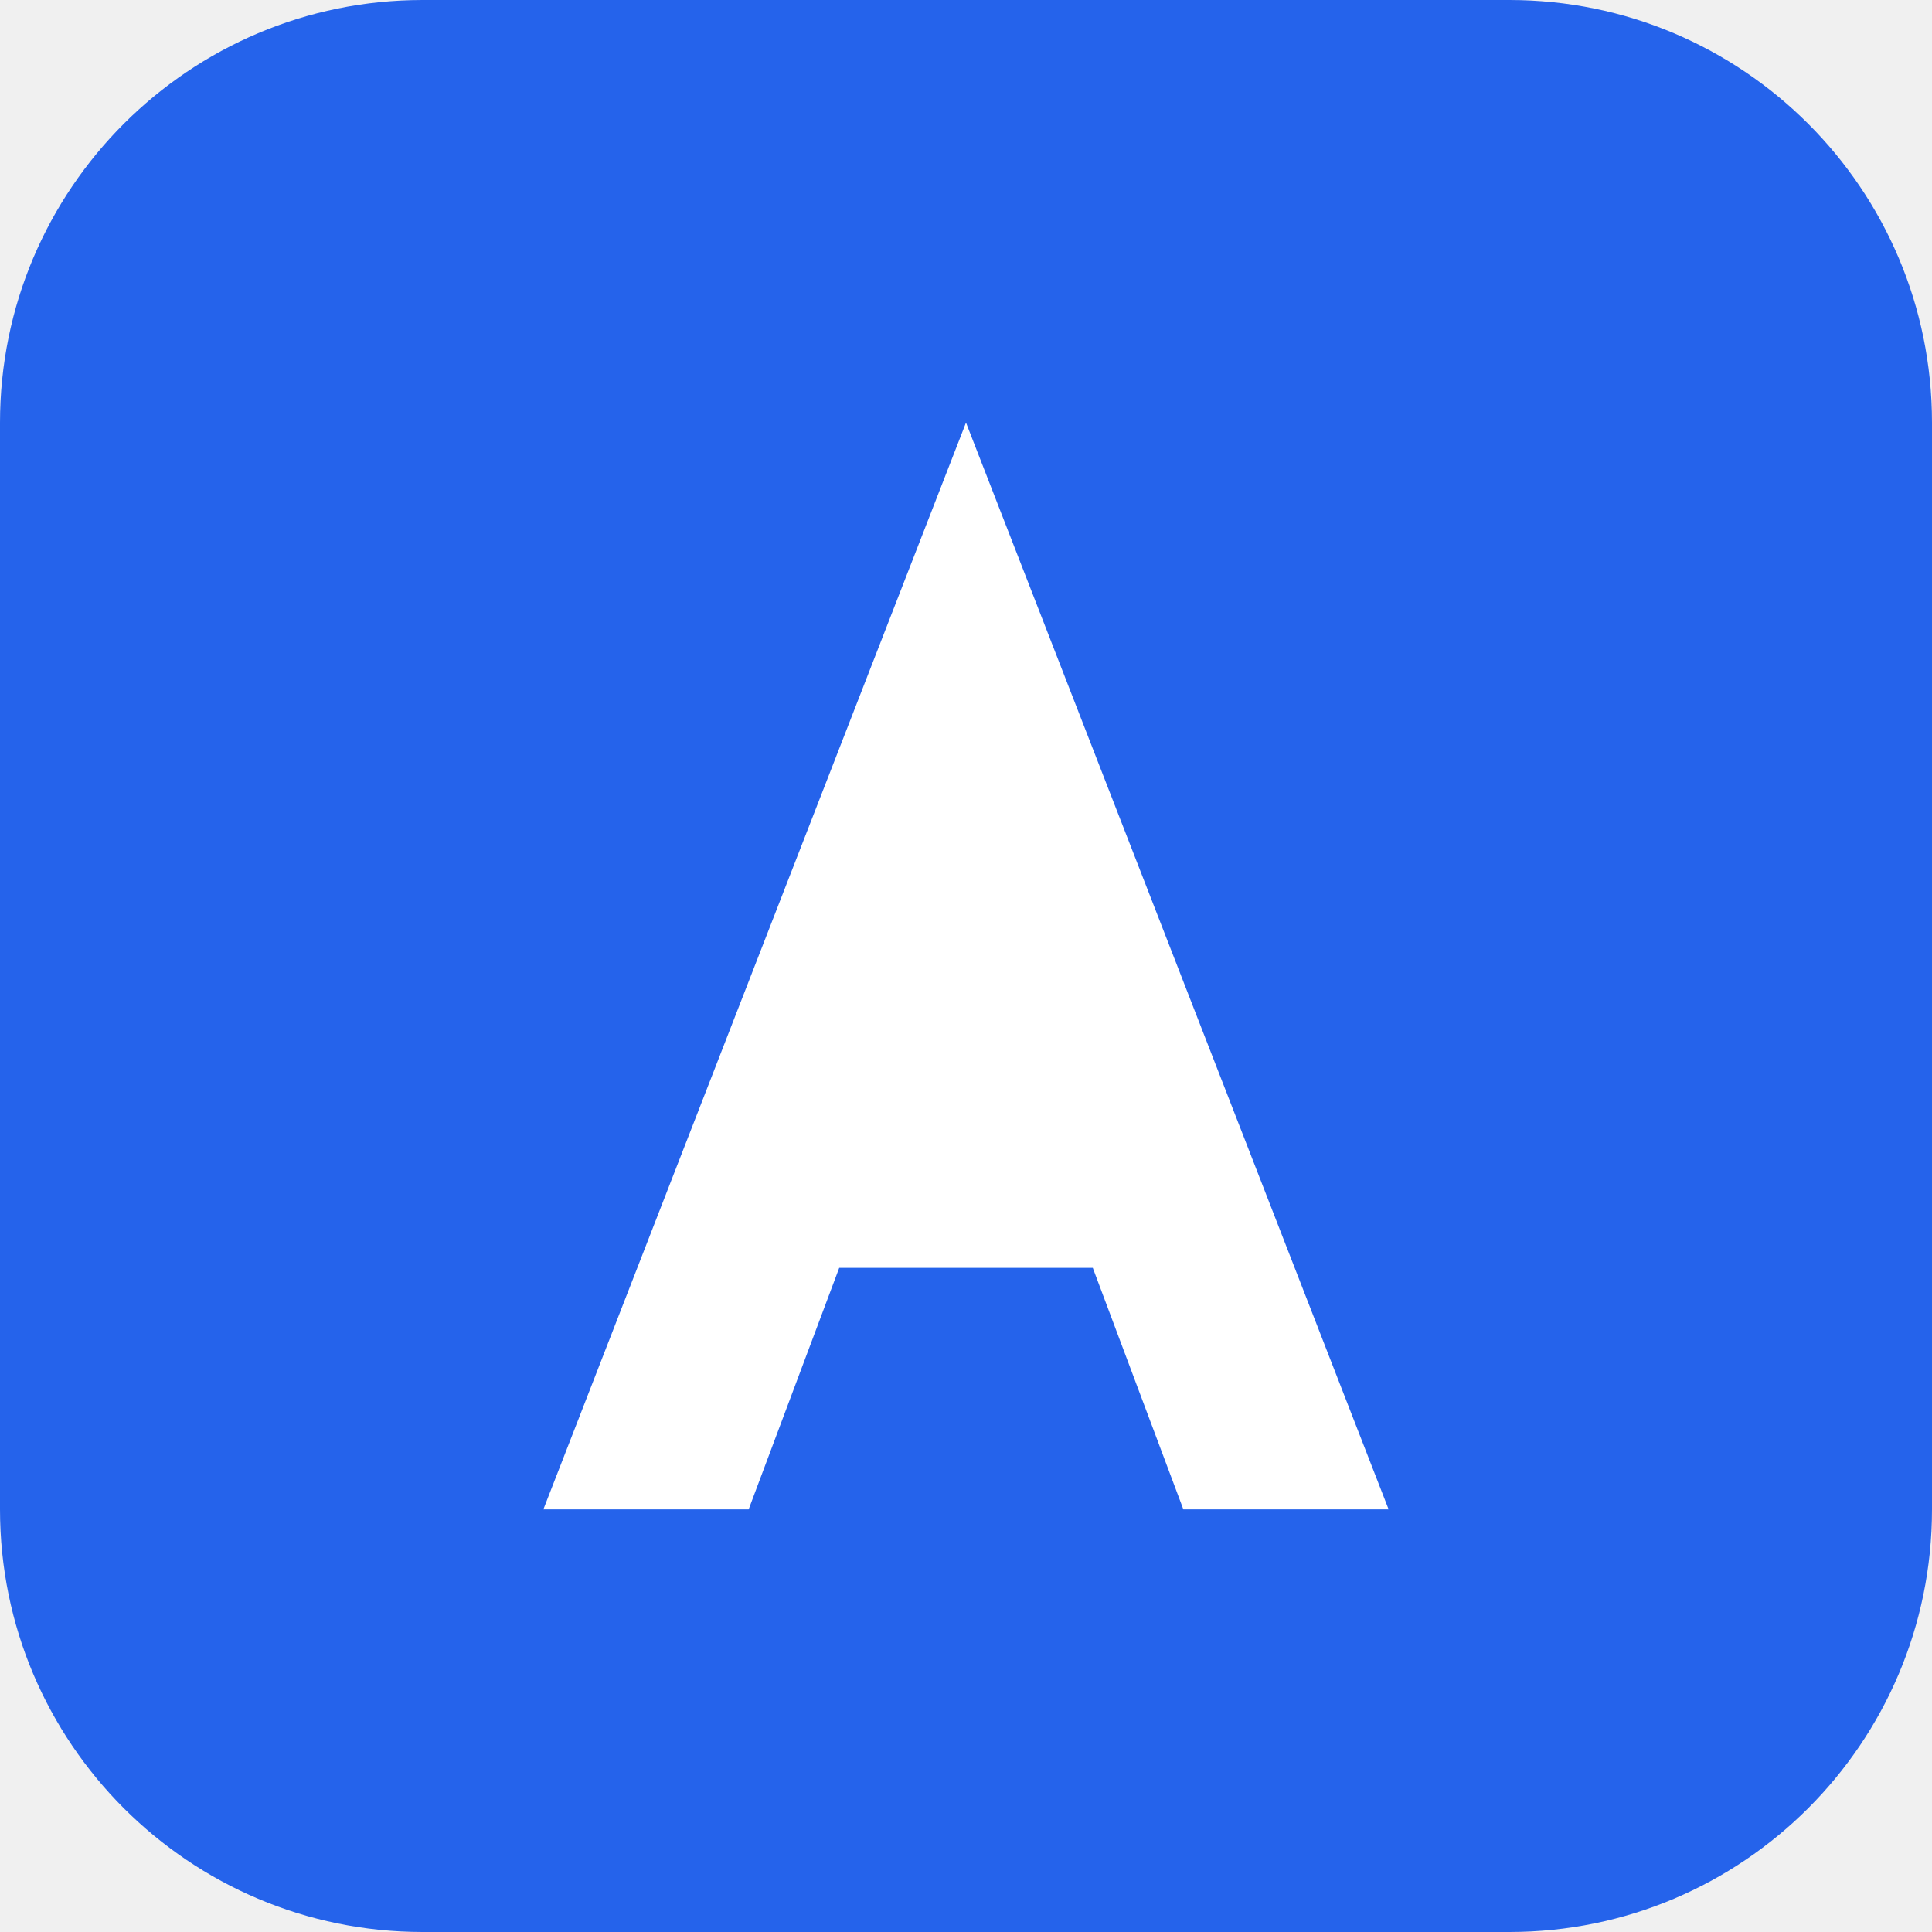
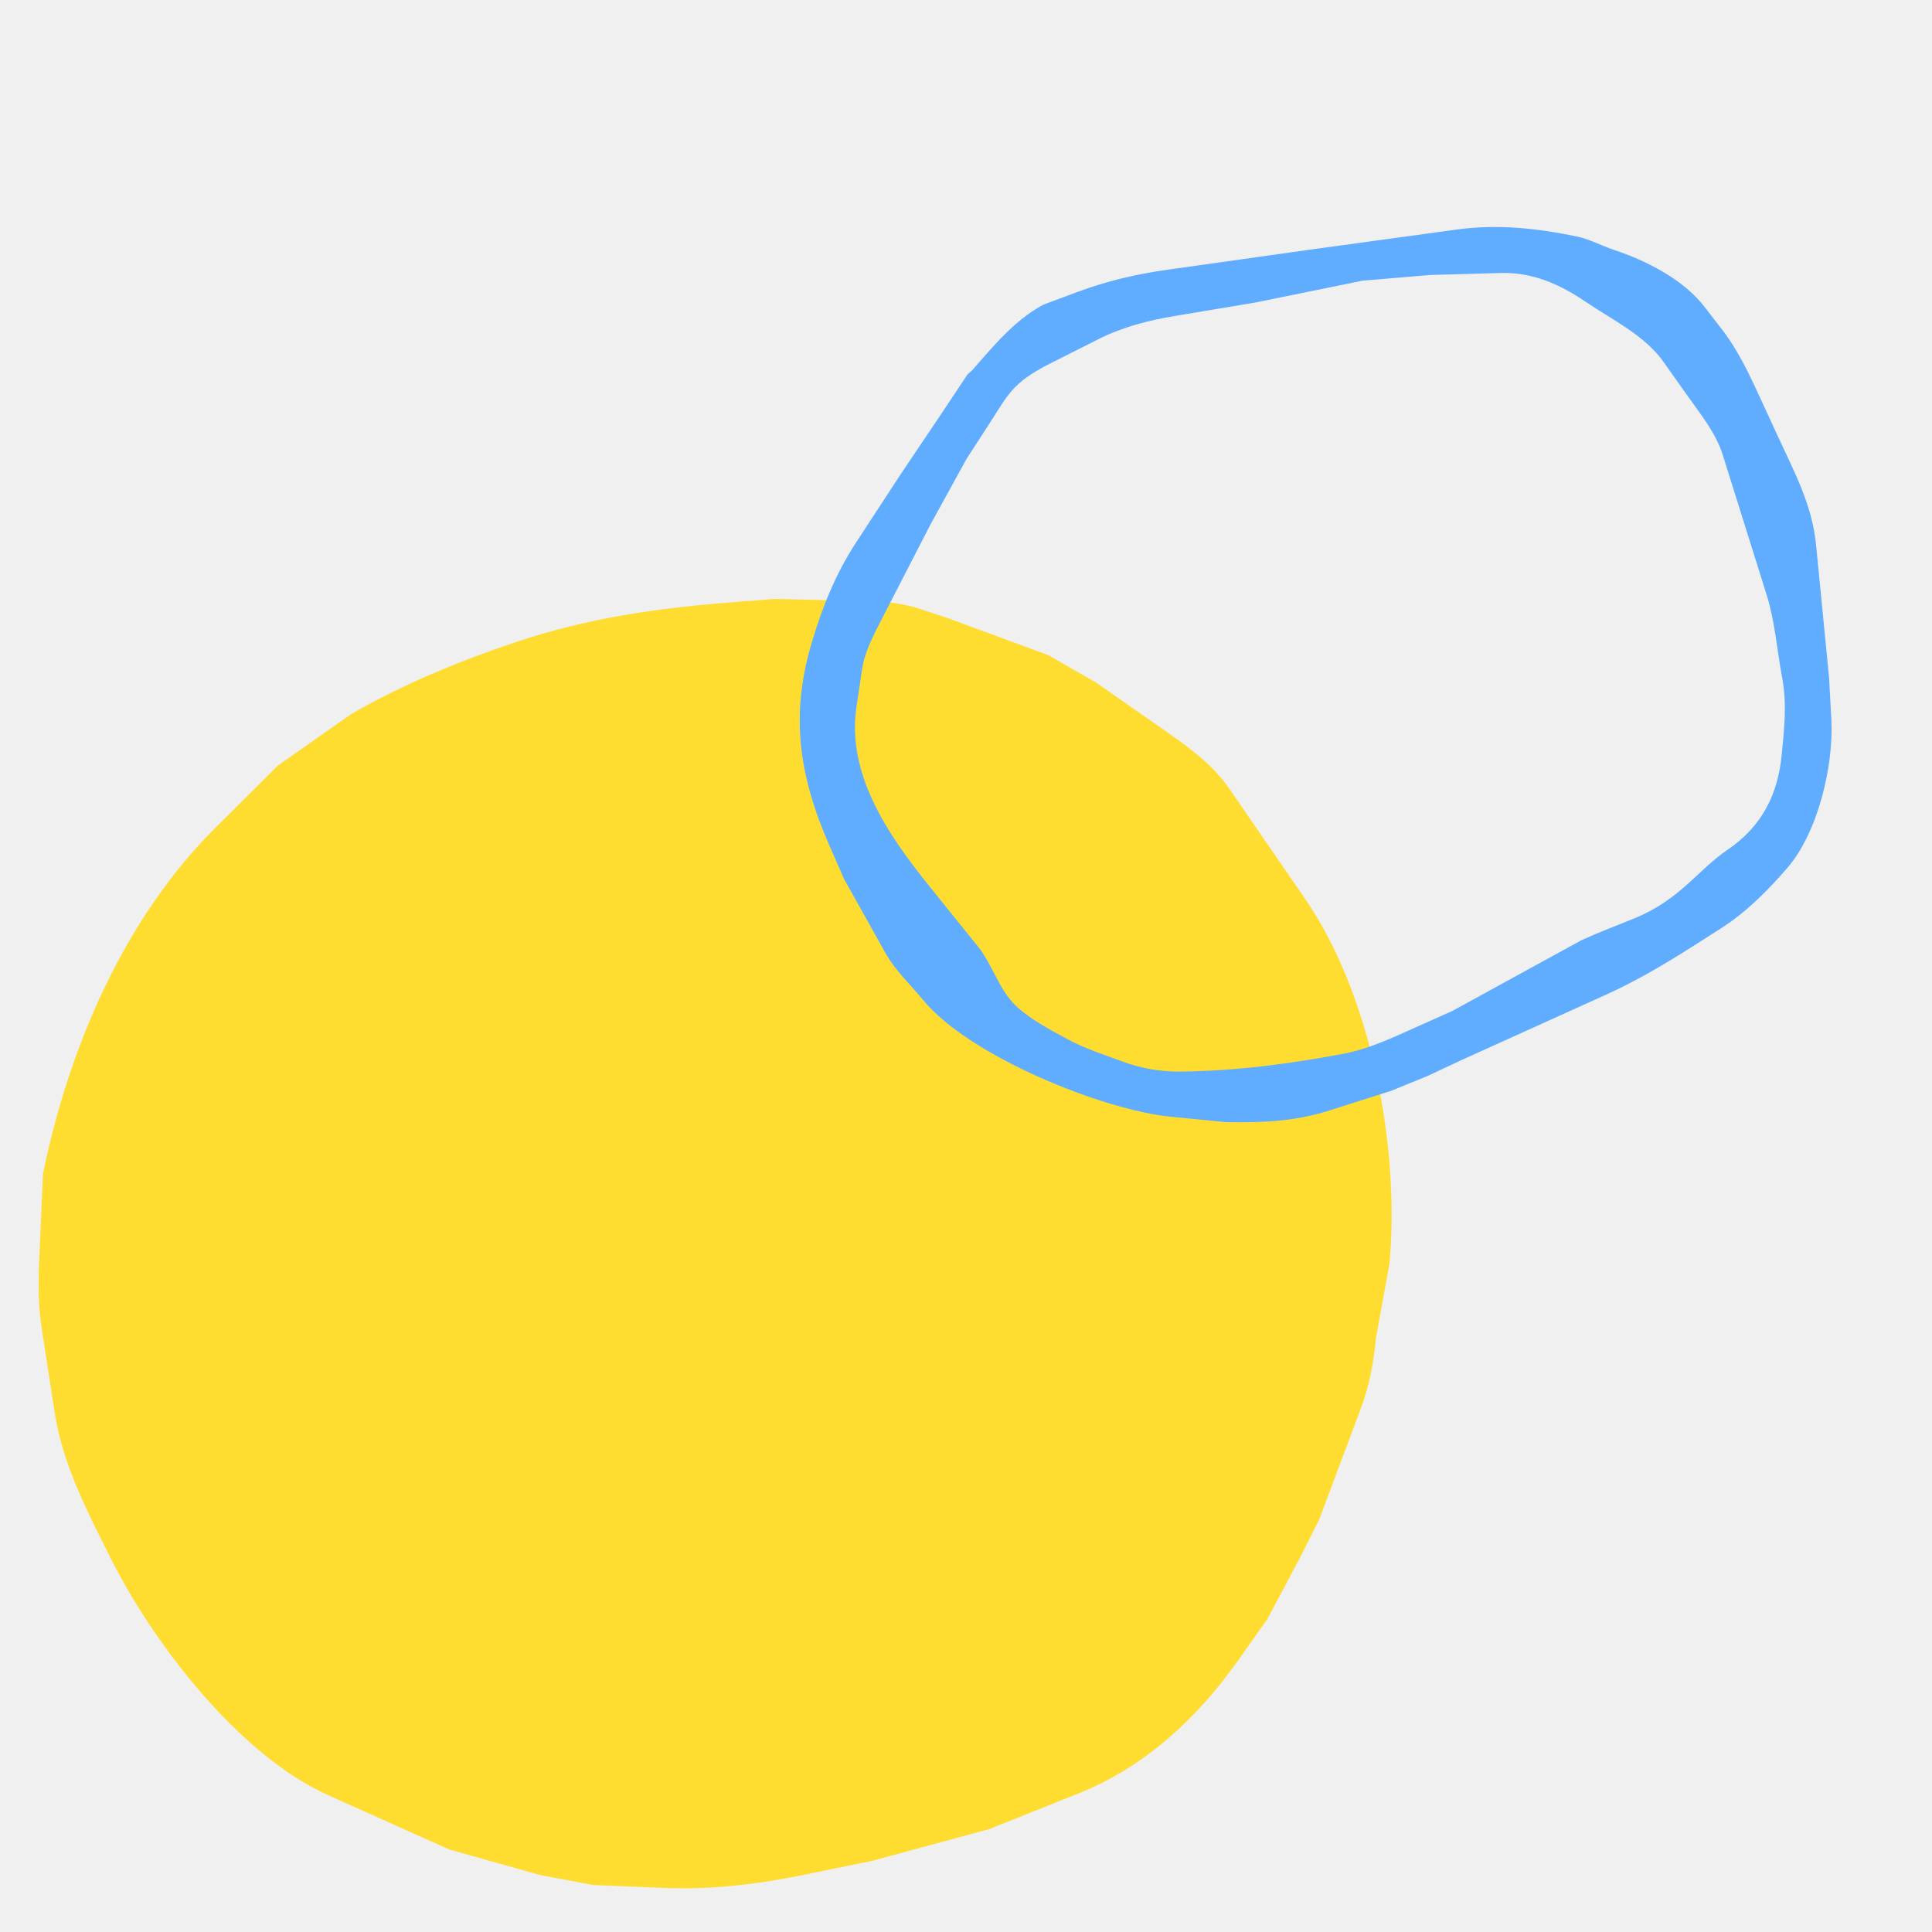
- <svg xmlns="http://www.w3.org/2000/svg" viewBox="0 0 32 32">
-   <rect width="32" height="32" rx="7" fill="#2563eb" />
-   <path d="M16 7l7 18h-3.4l-1.5-4h-4.2l-1.5 4H9z" fill="#fff" />
+ <svg xmlns="http://www.w3.org/2000/svg" viewBox="0 0 100 100">
+   <path transform="translate(2 31) scale(0.235)" fill="#FFDD30" d="M183.624 277.936L168.149 281.102C158.183 283.141 147.897 284.333 137.851 283.918L122.22 283.273L110.46 281.08L90.418 275.433L63.815 263.505C44.282 254.747 25.348 230.29 15.737 211.043C10.625 200.806 5.298 190.637 3.535 179.212L0.681 160.721C-0.433 153.502 0.083 146.474 0.398 139.292L0.952 126.68C6.612 98.87 18.809 70.464 38.819 50.522L52.685 36.704L68.936 25.301C80.477 18.688 92.744 13.635 105.378 9.416C120.622 4.327 135.584 2.118 151.395 0.849L161.973 0L184.767 0.528C187.1 0.583 191.342 1.296 193.303 1.942L200.351 4.265L222.359 12.375L232.847 18.384L248.671 29.428C253.544 32.829 258.699 36.636 262.176 41.69L278.986 66.122C293.515 87.238 299.846 120.637 297.536 146.347L294.552 162.803C294.023 168.059 293.168 173.087 291.322 178.012L282.011 202.859L277.626 211.538L270.582 224.774L264.132 233.873C255.146 246.55 243.706 257.229 229.073 263.079L209.393 270.948L183.625 277.934L183.624 277.936Z" />
+   <path transform="translate(68 34) rotate(60.72) scale(0.27) translate(-84.25 -99.38)" fill="#60ACFF" d="M4.302 129.637C2.275 123.881 -0.134 117.808 0.006 111.54L1.086 104.625C2.03 98.577 3.634 93.101 5.828 87.464L15.971 61.407L26.174 35.468C29.072 28.102 33.427 21.949 38.669 15.921C40.19 14.172 42.553 12.656 44.331 11.032C49.274 6.518 55.88 2.173 62.344 1.224L67.955 0.401C72.51 -0.269 77.389 0.023 82.035 0.392L90.736 1.082C98.385 1.689 105.552 1.787 112.624 4.89L136.039 15.164L143.167 18.663C151.273 22.642 160.918 31.617 163.933 39.961C165.907 45.422 167.495 51.024 167.824 56.793L168.171 62.862C168.539 69.307 168.69 75.763 168.137 82.177L165.516 112.512L164.995 119.659L164.07 127.106L161.542 139.402C160.157 146.142 157.221 151.852 153.822 157.669L147.722 166.422C140.272 177.114 118.764 194.408 105.015 196.868C101.233 197.545 97.467 198.773 93.505 198.767L77.352 198.744L70.5 198.071C56.116 196.657 45.087 192.578 34.863 182.055C29.853 176.898 25.548 171.586 22.176 165.121L14.876 151.124L8.91 139.299L4.547 130.771L4.3 129.638L4.302 129.637ZM18.565 138.834L26.18 151.068L37.269 167.835C39.14 170.663 41.246 173.942 43.821 175.945L49.594 180.433C59.87 188.423 73.58 187.342 86.597 185.149L101.251 182.681C105.548 181.957 110.386 183.217 114.64 181.906C118.28 180.784 121.869 178.425 125.103 176.389C128.289 174.385 131.066 171.766 133.963 169.309C136.892 166.825 139.291 163.873 141.153 160.45C146.171 151.225 149.979 141.756 153.343 131.775C154.989 126.891 155.299 122.052 155.759 116.988L156.446 109.429L156.725 81.181L157.057 77.837L158.008 70.472C159.242 60.922 155.903 55.251 155.301 48.297C154.617 40.387 150.836 34.719 144.501 30.319C140.432 27.493 136.536 24.663 131.64 23.009C126.517 21.277 121.599 18.943 116.266 17.822L88.779 12.046C84.488 11.145 79.796 11.97 75.411 12.43L67.802 13.227C61.47 13.891 56.033 17.793 50.443 20.581C45.041 23.275 40.425 26.704 37.561 32.172L31.274 44.177L25.913 55.961L19.546 75.849L14.22 90.654C12.459 95.548 11.164 100.413 10.934 105.638L10.482 115.952C10.127 124.019 11.711 125.829 14.749 131.594L18.565 138.834Z" />
</svg>
